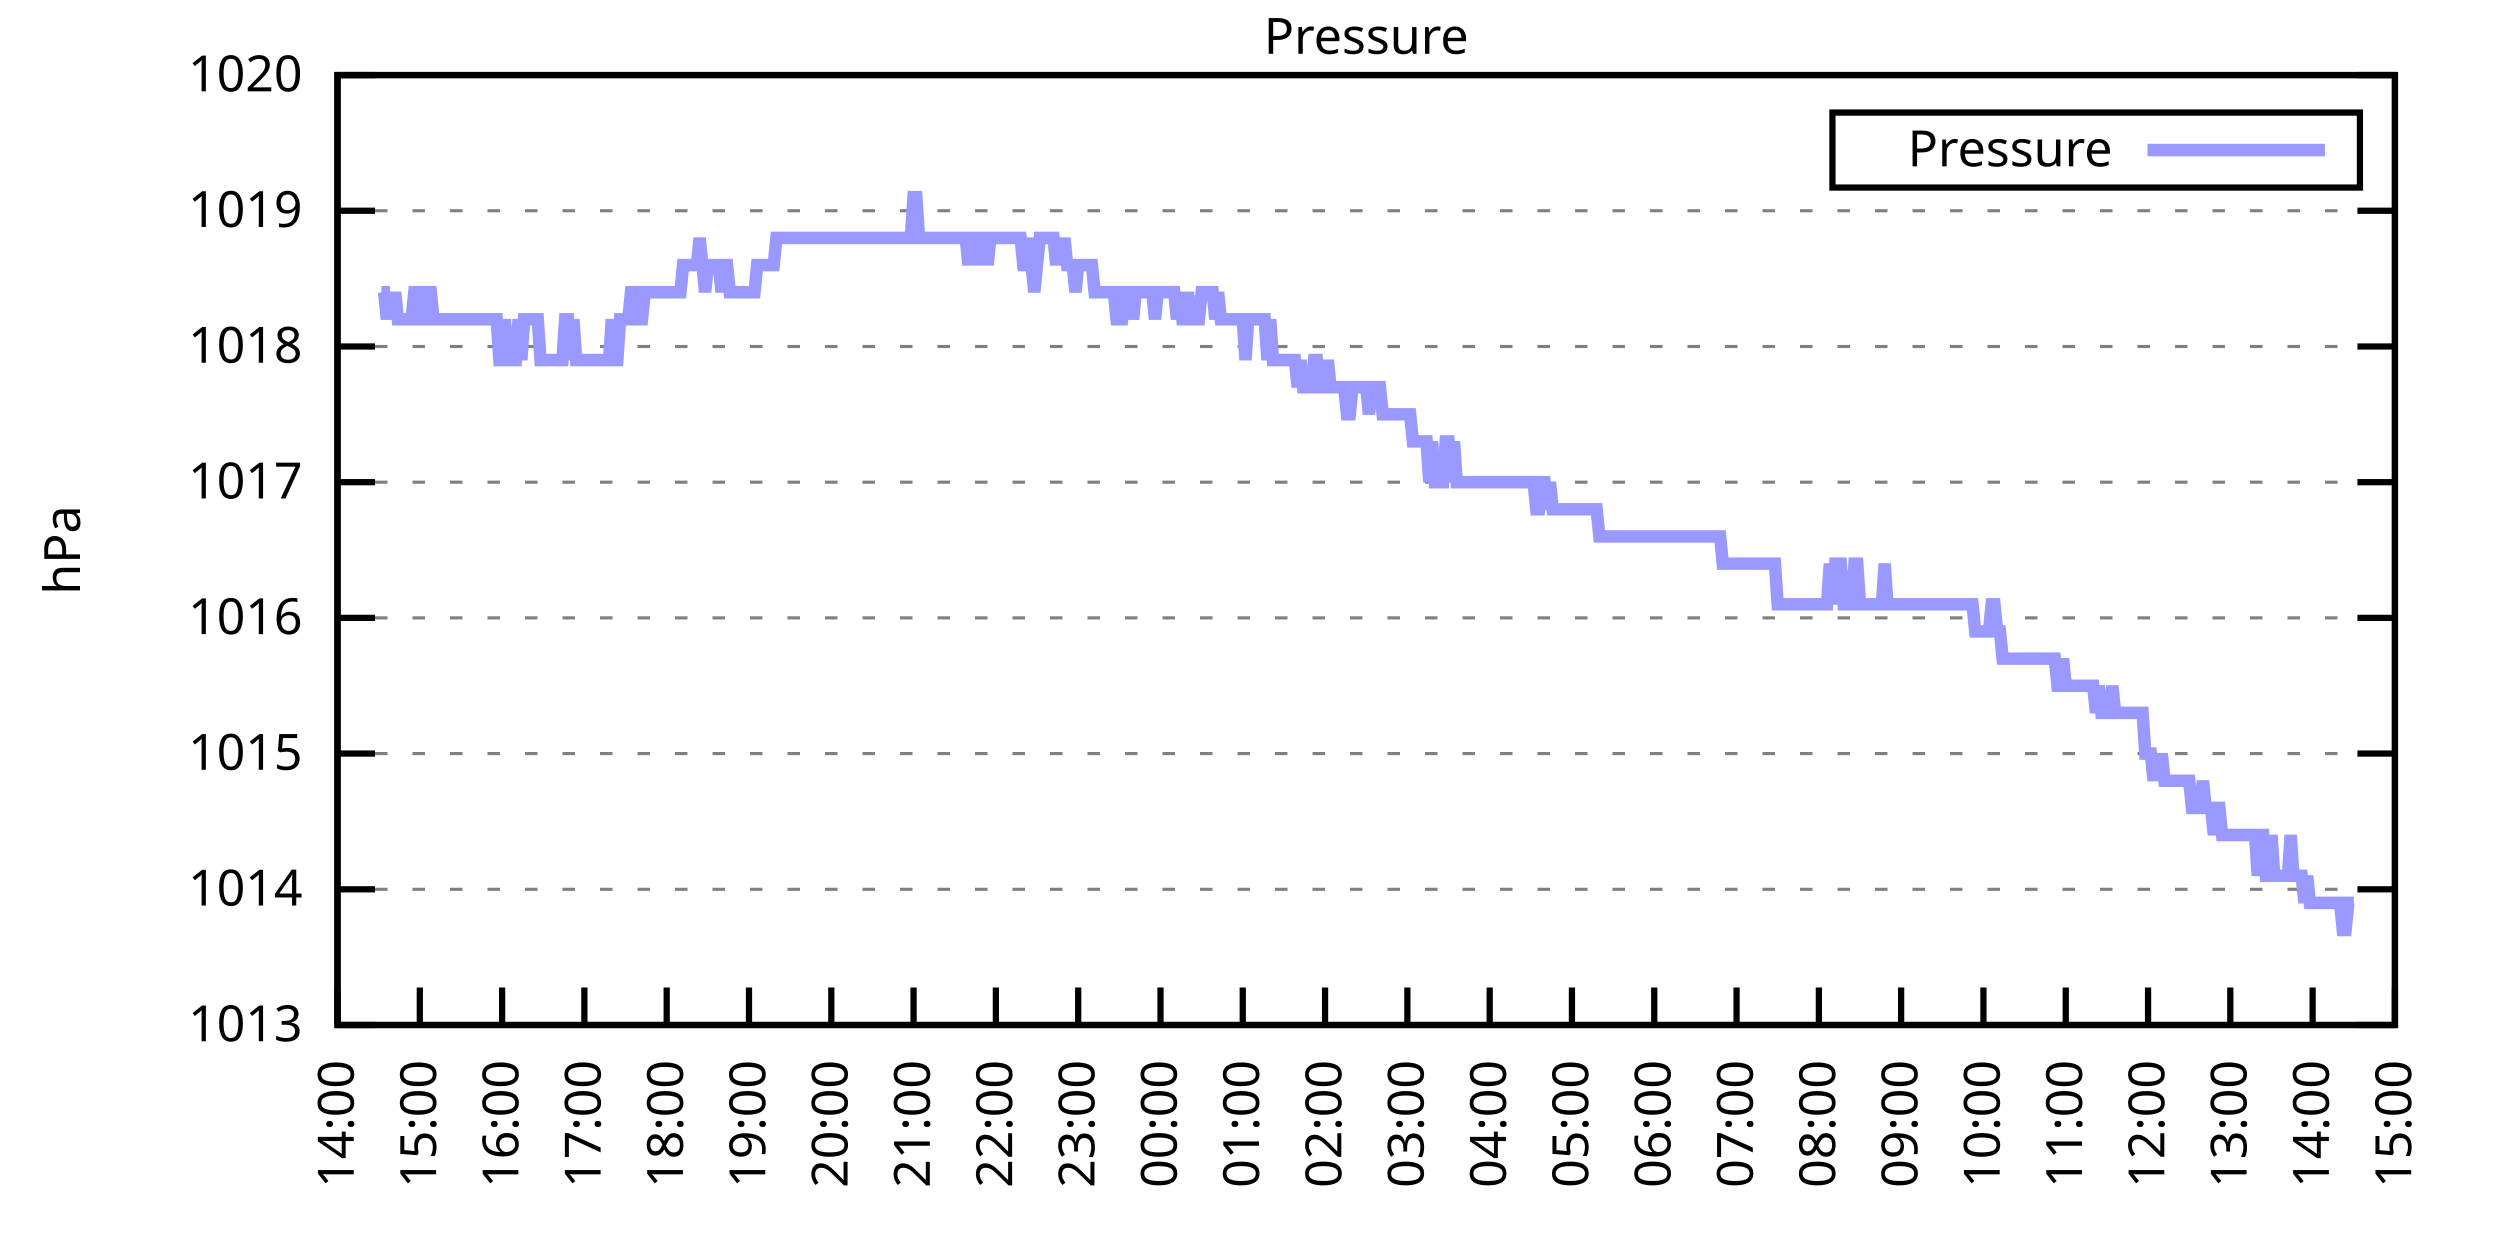
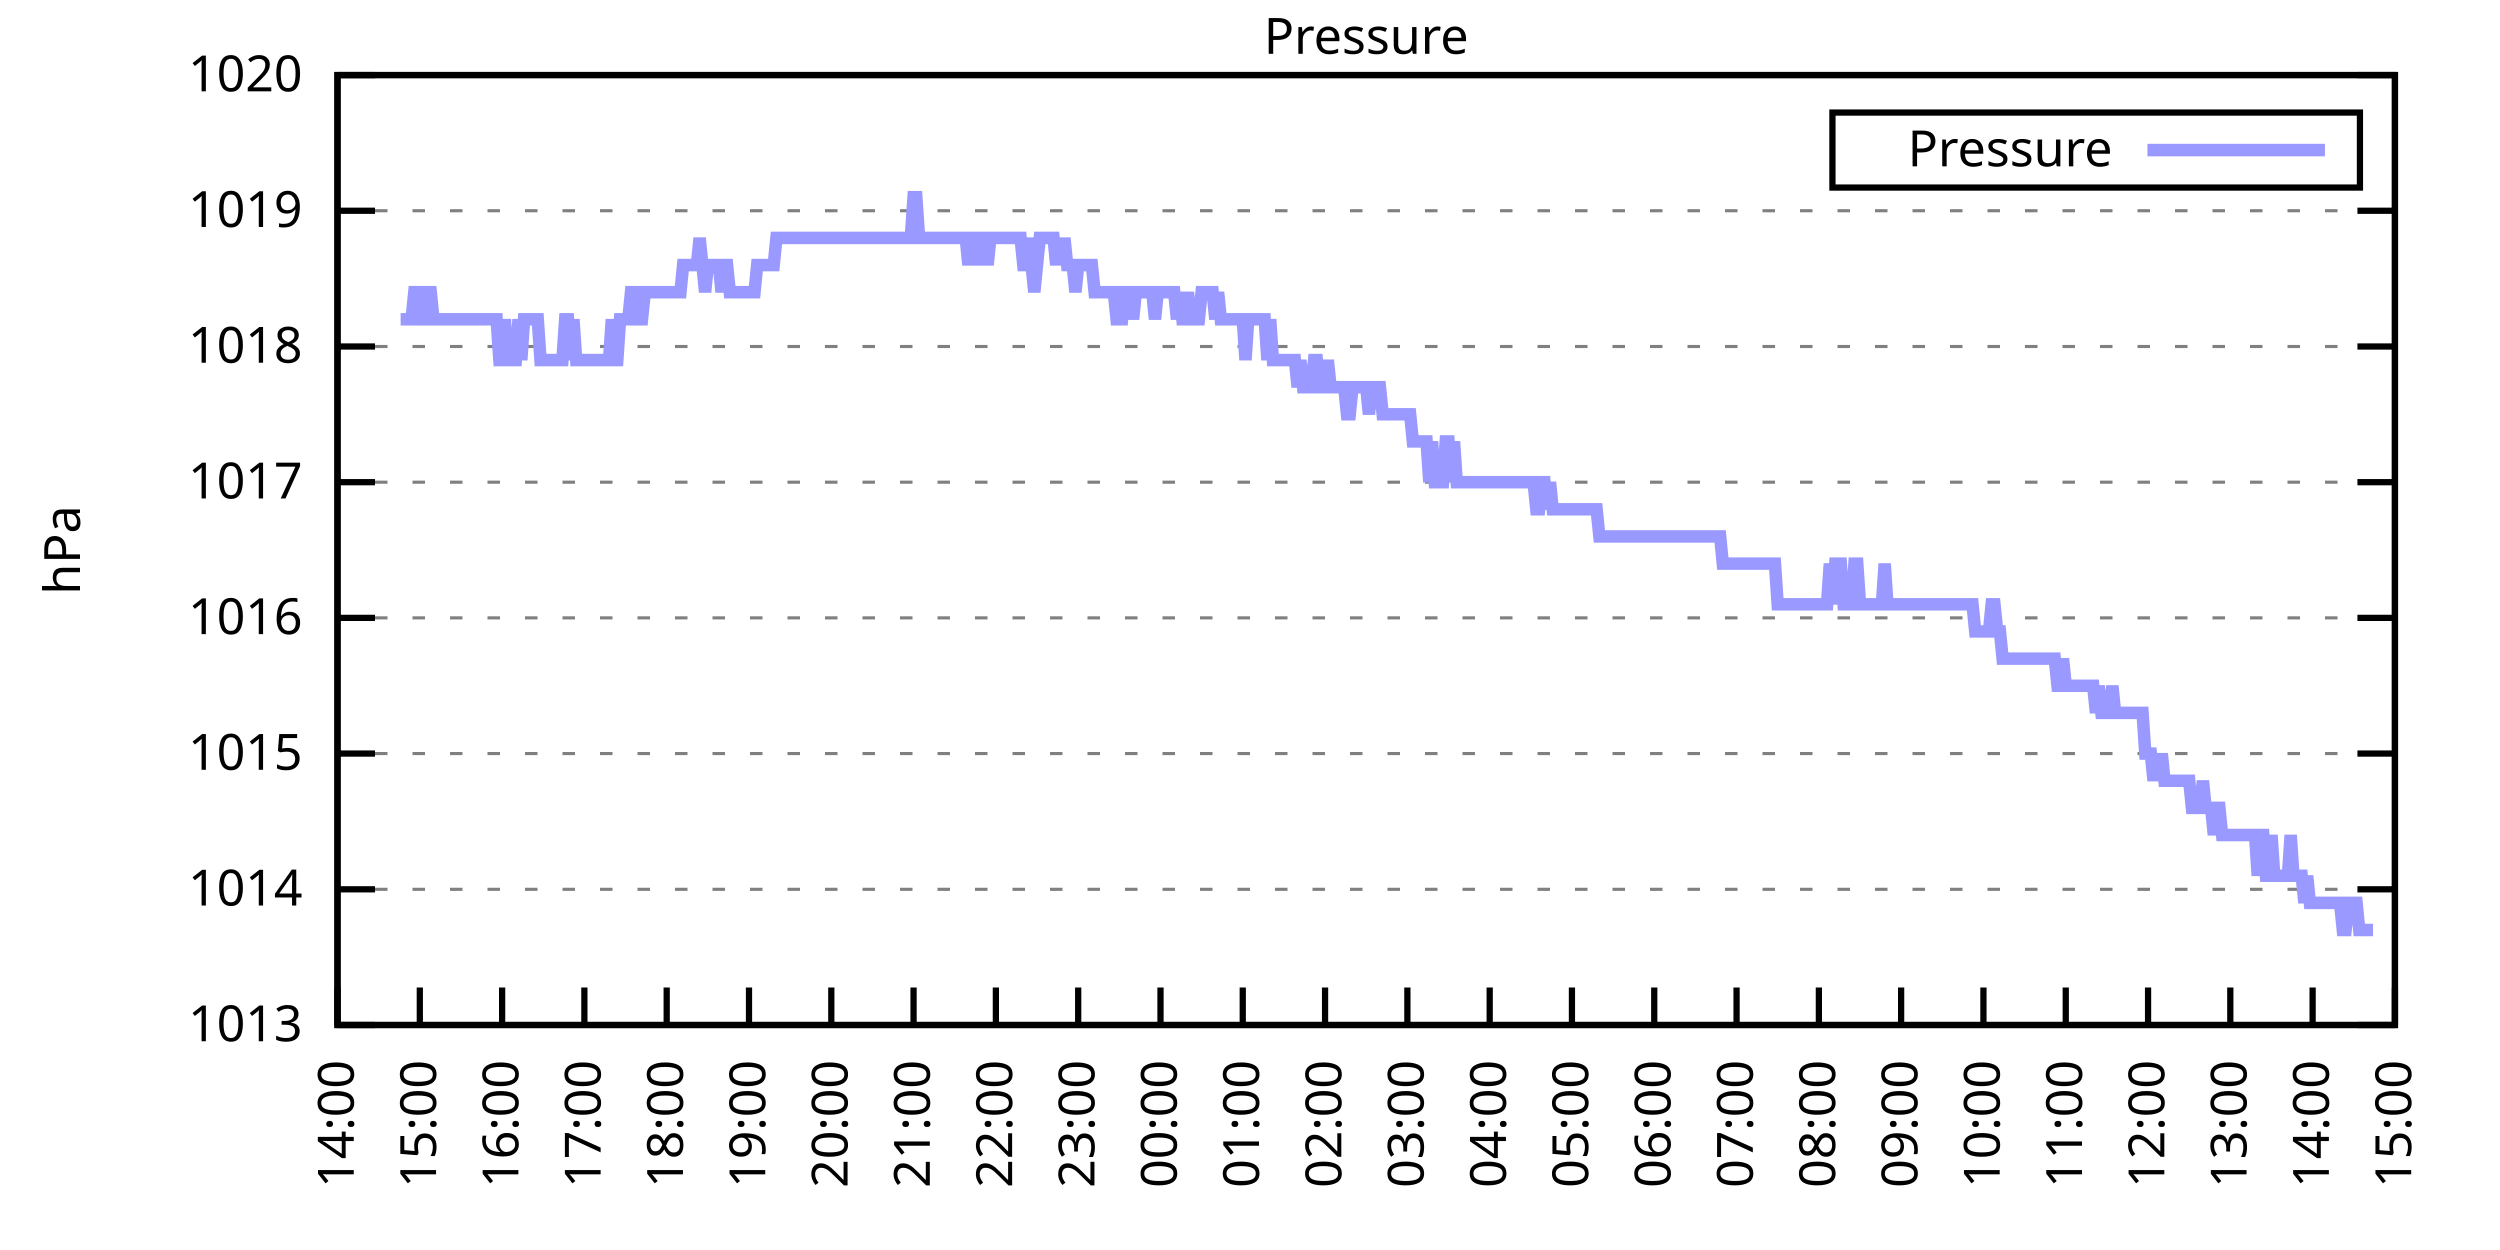
<svg xmlns="http://www.w3.org/2000/svg" xmlns:xlink="http://www.w3.org/1999/xlink" width="400" height="200" viewBox="0 0 400 200">
  <g id="gnuplot_canvas">
    <rect x="0" y="0" width="400" height="200" fill="none" />
    <defs>
      <circle id="gpDot" r="0.5" stroke-width="0.5" stroke="currentColor" />
      <path id="gpPt0" stroke-width="0.333" stroke="currentColor" d="M-1,0 h2 M0,-1 v2" />
      <path id="gpPt1" stroke-width="0.333" stroke="currentColor" d="M-1,-1 L1,1 M1,-1 L-1,1" />
      <path id="gpPt2" stroke-width="0.333" stroke="currentColor" d="M-1,0 L1,0 M0,-1 L0,1 M-1,-1 L1,1 M-1,1 L1,-1" />
      <rect id="gpPt3" stroke-width="0.333" stroke="currentColor" x="-1" y="-1" width="2" height="2" />
      <rect id="gpPt4" stroke-width="0.333" stroke="currentColor" fill="currentColor" x="-1" y="-1" width="2" height="2" />
      <circle id="gpPt5" stroke-width="0.333" stroke="currentColor" cx="0" cy="0" r="1" />
      <use xlink:href="#gpPt5" id="gpPt6" fill="currentColor" stroke="none" />
      <path id="gpPt7" stroke-width="0.333" stroke="currentColor" d="M0,-1.33 L-1.33,0.67 L1.33,0.67 z" />
      <use xlink:href="#gpPt7" id="gpPt8" fill="currentColor" stroke="none" />
      <use xlink:href="#gpPt7" id="gpPt9" stroke="currentColor" transform="rotate(180)" />
      <use xlink:href="#gpPt9" id="gpPt10" fill="currentColor" stroke="none" />
      <use xlink:href="#gpPt3" id="gpPt11" stroke="currentColor" transform="rotate(45)" />
      <use xlink:href="#gpPt11" id="gpPt12" fill="currentColor" stroke="none" />
      <path id="gpPt13" stroke-width="0.333" stroke="currentColor" d="M0,1.330 L1.265,0.411 L0.782,-1.067 L-0.782,-1.076 L-1.265,0.411 z" />
      <use xlink:href="#gpPt13" id="gpPt14" fill="currentColor" stroke="none" />
      <filter id="textbox" filterUnits="objectBoundingBox" x="0" y="0" height="1" width="1">
        <feFlood flood-color="white" flood-opacity="1" result="bgnd" />
        <feComposite in="SourceGraphic" in2="bgnd" operator="atop" />
      </filter>
      <filter id="greybox" filterUnits="objectBoundingBox" x="0" y="0" height="1" width="1">
        <feFlood flood-color="lightgrey" flood-opacity="1" result="grey" />
        <feComposite in="SourceGraphic" in2="grey" operator="atop" />
      </filter>
    </defs>
    <g fill="none" color="white" stroke="currentColor" stroke-width="1.00" stroke-linecap="butt" stroke-linejoin="miter">
</g>
    <g fill="none" color="black" stroke="currentColor" stroke-width="1.00" stroke-linecap="butt" stroke-linejoin="miter">
      <g stroke="none" shape-rendering="crispEdges">
        <polygon fill="rgb(255, 255, 255)" points="54.00,164.00 383.18,164.00 383.18,12.02 54.00,12.02 " />
      </g>
    </g>
    <g fill="none" color="black" stroke="currentColor" stroke-width="1.00" stroke-linecap="butt" stroke-linejoin="miter">
</g>
    <g fill="none" color="black" stroke="black" stroke-width="0.50" stroke-linecap="butt" stroke-linejoin="miter">
</g>
    <g fill="none" color="gray" stroke="currentColor" stroke-width="0.50" stroke-linecap="butt" stroke-linejoin="miter">
      <path stroke="gray" stroke-dasharray="2,4" class="gridline" d="M54.00,164.00 L383.19,164.00  " />
    </g>
    <g fill="none" color="gray" stroke="gray" stroke-width="1.00" stroke-linecap="butt" stroke-linejoin="miter">
</g>
    <g fill="none" color="black" stroke="currentColor" stroke-width="1.00" stroke-linecap="butt" stroke-linejoin="miter">
      <path stroke="black" d="M54.00,164.00 L60.00,164.00 M383.19,164.00 L377.19,164.00  " />
      <g transform="translate(48.40,166.60)" stroke="none" fill="black" font-family="Sans" font-size="8.00" text-anchor="end">
        <text>
          <tspan font-family="Sans"> 1013</tspan>
        </text>
      </g>
    </g>
    <g fill="none" color="black" stroke="currentColor" stroke-width="1.00" stroke-linecap="butt" stroke-linejoin="miter">
</g>
    <g fill="none" color="black" stroke="black" stroke-width="0.50" stroke-linecap="butt" stroke-linejoin="miter">
</g>
    <g fill="none" color="gray" stroke="currentColor" stroke-width="0.50" stroke-linecap="butt" stroke-linejoin="miter">
      <path stroke="gray" stroke-dasharray="2,4" class="gridline" d="M54.00,142.29 L383.19,142.29  " />
    </g>
    <g fill="none" color="gray" stroke="gray" stroke-width="1.00" stroke-linecap="butt" stroke-linejoin="miter">
</g>
    <g fill="none" color="black" stroke="currentColor" stroke-width="1.00" stroke-linecap="butt" stroke-linejoin="miter">
      <path stroke="black" d="M54.00,142.29 L60.00,142.29 M383.19,142.29 L377.19,142.29  " />
      <g transform="translate(48.40,144.89)" stroke="none" fill="black" font-family="Sans" font-size="8.00" text-anchor="end">
        <text>
          <tspan font-family="Sans"> 1014</tspan>
        </text>
      </g>
    </g>
    <g fill="none" color="black" stroke="currentColor" stroke-width="1.00" stroke-linecap="butt" stroke-linejoin="miter">
</g>
    <g fill="none" color="black" stroke="black" stroke-width="0.50" stroke-linecap="butt" stroke-linejoin="miter">
</g>
    <g fill="none" color="gray" stroke="currentColor" stroke-width="0.50" stroke-linecap="butt" stroke-linejoin="miter">
      <path stroke="gray" stroke-dasharray="2,4" class="gridline" d="M54.00,120.57 L383.19,120.57  " />
    </g>
    <g fill="none" color="gray" stroke="gray" stroke-width="1.00" stroke-linecap="butt" stroke-linejoin="miter">
</g>
    <g fill="none" color="black" stroke="currentColor" stroke-width="1.00" stroke-linecap="butt" stroke-linejoin="miter">
      <path stroke="black" d="M54.00,120.57 L60.00,120.57 M383.19,120.57 L377.19,120.57  " />
      <g transform="translate(48.40,123.17)" stroke="none" fill="black" font-family="Sans" font-size="8.00" text-anchor="end">
        <text>
          <tspan font-family="Sans"> 1015</tspan>
        </text>
      </g>
    </g>
    <g fill="none" color="black" stroke="currentColor" stroke-width="1.00" stroke-linecap="butt" stroke-linejoin="miter">
</g>
    <g fill="none" color="black" stroke="black" stroke-width="0.50" stroke-linecap="butt" stroke-linejoin="miter">
</g>
    <g fill="none" color="gray" stroke="currentColor" stroke-width="0.50" stroke-linecap="butt" stroke-linejoin="miter">
      <path stroke="gray" stroke-dasharray="2,4" class="gridline" d="M54.00,98.86 L383.19,98.86  " />
    </g>
    <g fill="none" color="gray" stroke="gray" stroke-width="1.00" stroke-linecap="butt" stroke-linejoin="miter">
</g>
    <g fill="none" color="black" stroke="currentColor" stroke-width="1.00" stroke-linecap="butt" stroke-linejoin="miter">
      <path stroke="black" d="M54.00,98.86 L60.00,98.86 M383.19,98.86 L377.19,98.86  " />
      <g transform="translate(48.40,101.46)" stroke="none" fill="black" font-family="Sans" font-size="8.00" text-anchor="end">
        <text>
          <tspan font-family="Sans"> 1016</tspan>
        </text>
      </g>
    </g>
    <g fill="none" color="black" stroke="currentColor" stroke-width="1.00" stroke-linecap="butt" stroke-linejoin="miter">
</g>
    <g fill="none" color="black" stroke="black" stroke-width="0.50" stroke-linecap="butt" stroke-linejoin="miter">
</g>
    <g fill="none" color="gray" stroke="currentColor" stroke-width="0.50" stroke-linecap="butt" stroke-linejoin="miter">
      <path stroke="gray" stroke-dasharray="2,4" class="gridline" d="M54.00,77.15 L383.19,77.15  " />
    </g>
    <g fill="none" color="gray" stroke="gray" stroke-width="1.00" stroke-linecap="butt" stroke-linejoin="miter">
</g>
    <g fill="none" color="black" stroke="currentColor" stroke-width="1.00" stroke-linecap="butt" stroke-linejoin="miter">
      <path stroke="black" d="M54.00,77.15 L60.00,77.15 M383.19,77.15 L377.19,77.15  " />
      <g transform="translate(48.40,79.75)" stroke="none" fill="black" font-family="Sans" font-size="8.00" text-anchor="end">
        <text>
          <tspan font-family="Sans"> 1017</tspan>
        </text>
      </g>
    </g>
    <g fill="none" color="black" stroke="currentColor" stroke-width="1.00" stroke-linecap="butt" stroke-linejoin="miter">
</g>
    <g fill="none" color="black" stroke="black" stroke-width="0.50" stroke-linecap="butt" stroke-linejoin="miter">
</g>
    <g fill="none" color="gray" stroke="currentColor" stroke-width="0.50" stroke-linecap="butt" stroke-linejoin="miter">
      <path stroke="gray" stroke-dasharray="2,4" class="gridline" d="M54.00,55.44 L383.19,55.44  " />
    </g>
    <g fill="none" color="gray" stroke="gray" stroke-width="1.00" stroke-linecap="butt" stroke-linejoin="miter">
</g>
    <g fill="none" color="black" stroke="currentColor" stroke-width="1.00" stroke-linecap="butt" stroke-linejoin="miter">
      <path stroke="black" d="M54.00,55.44 L60.00,55.44 M383.19,55.44 L377.19,55.44  " />
      <g transform="translate(48.40,58.04)" stroke="none" fill="black" font-family="Sans" font-size="8.00" text-anchor="end">
        <text>
          <tspan font-family="Sans"> 1018</tspan>
        </text>
      </g>
    </g>
    <g fill="none" color="black" stroke="currentColor" stroke-width="1.00" stroke-linecap="butt" stroke-linejoin="miter">
</g>
    <g fill="none" color="black" stroke="black" stroke-width="0.50" stroke-linecap="butt" stroke-linejoin="miter">
</g>
    <g fill="none" color="gray" stroke="currentColor" stroke-width="0.50" stroke-linecap="butt" stroke-linejoin="miter">
      <path stroke="gray" stroke-dasharray="2,4" class="gridline" d="M54.00,33.72 L383.19,33.72  " />
    </g>
    <g fill="none" color="gray" stroke="gray" stroke-width="1.00" stroke-linecap="butt" stroke-linejoin="miter">
</g>
    <g fill="none" color="black" stroke="currentColor" stroke-width="1.00" stroke-linecap="butt" stroke-linejoin="miter">
      <path stroke="black" d="M54.00,33.72 L60.00,33.72 M383.19,33.72 L377.19,33.72  " />
      <g transform="translate(48.40,36.32)" stroke="none" fill="black" font-family="Sans" font-size="8.00" text-anchor="end">
        <text>
          <tspan font-family="Sans"> 1019</tspan>
        </text>
      </g>
    </g>
    <g fill="none" color="black" stroke="currentColor" stroke-width="1.00" stroke-linecap="butt" stroke-linejoin="miter">
</g>
    <g fill="none" color="black" stroke="black" stroke-width="0.50" stroke-linecap="butt" stroke-linejoin="miter">
</g>
    <g fill="none" color="gray" stroke="currentColor" stroke-width="0.50" stroke-linecap="butt" stroke-linejoin="miter">
      <path stroke="gray" stroke-dasharray="2,4" class="gridline" d="M54.00,12.01 L383.19,12.01  " />
    </g>
    <g fill="none" color="gray" stroke="gray" stroke-width="1.00" stroke-linecap="butt" stroke-linejoin="miter">
</g>
    <g fill="none" color="black" stroke="currentColor" stroke-width="1.00" stroke-linecap="butt" stroke-linejoin="miter">
      <path stroke="black" d="M54.00,12.01 L60.00,12.01 M383.19,12.01 L377.19,12.01  " />
      <g transform="translate(48.40,14.61)" stroke="none" fill="black" font-family="Sans" font-size="8.00" text-anchor="end">
        <text>
          <tspan font-family="Sans"> 1020</tspan>
        </text>
      </g>
    </g>
    <g fill="none" color="black" stroke="currentColor" stroke-width="1.00" stroke-linecap="butt" stroke-linejoin="miter">
      <path stroke="black" d="M54.00,164.00 L54.00,158.00  " />
      <g transform="translate(56.60,169.60) rotate(270.00)" stroke="none" fill="black" font-family="Sans" font-size="8.00" text-anchor="end">
        <text>
          <tspan font-family="Sans">14:00</tspan>
        </text>
      </g>
    </g>
    <g fill="none" color="black" stroke="currentColor" stroke-width="1.00" stroke-linecap="butt" stroke-linejoin="miter">
      <path stroke="black" d="M67.17,164.00 L67.17,158.00  " />
      <g transform="translate(69.77,169.60) rotate(270.00)" stroke="none" fill="black" font-family="Sans" font-size="8.00" text-anchor="end">
        <text>
          <tspan font-family="Sans">15:00</tspan>
        </text>
      </g>
    </g>
    <g fill="none" color="black" stroke="currentColor" stroke-width="1.00" stroke-linecap="butt" stroke-linejoin="miter">
      <path stroke="black" d="M80.34,164.00 L80.34,158.00  " />
      <g transform="translate(82.94,169.60) rotate(270.00)" stroke="none" fill="black" font-family="Sans" font-size="8.00" text-anchor="end">
        <text>
          <tspan font-family="Sans">16:00</tspan>
        </text>
      </g>
    </g>
    <g fill="none" color="black" stroke="currentColor" stroke-width="1.00" stroke-linecap="butt" stroke-linejoin="miter">
      <path stroke="black" d="M93.50,164.00 L93.50,158.00  " />
      <g transform="translate(96.10,169.60) rotate(270.00)" stroke="none" fill="black" font-family="Sans" font-size="8.00" text-anchor="end">
        <text>
          <tspan font-family="Sans">17:00</tspan>
        </text>
      </g>
    </g>
    <g fill="none" color="black" stroke="currentColor" stroke-width="1.00" stroke-linecap="butt" stroke-linejoin="miter">
      <path stroke="black" d="M106.67,164.00 L106.67,158.00  " />
      <g transform="translate(109.27,169.60) rotate(270.00)" stroke="none" fill="black" font-family="Sans" font-size="8.00" text-anchor="end">
        <text>
          <tspan font-family="Sans">18:00</tspan>
        </text>
      </g>
    </g>
    <g fill="none" color="black" stroke="currentColor" stroke-width="1.00" stroke-linecap="butt" stroke-linejoin="miter">
      <path stroke="black" d="M119.84,164.00 L119.84,158.00  " />
      <g transform="translate(122.44,169.60) rotate(270.00)" stroke="none" fill="black" font-family="Sans" font-size="8.00" text-anchor="end">
        <text>
          <tspan font-family="Sans">19:00</tspan>
        </text>
      </g>
    </g>
    <g fill="none" color="black" stroke="currentColor" stroke-width="1.00" stroke-linecap="butt" stroke-linejoin="miter">
      <path stroke="black" d="M133.01,164.00 L133.01,158.00  " />
      <g transform="translate(135.61,169.60) rotate(270.00)" stroke="none" fill="black" font-family="Sans" font-size="8.00" text-anchor="end">
        <text>
          <tspan font-family="Sans">20:00</tspan>
        </text>
      </g>
    </g>
    <g fill="none" color="black" stroke="currentColor" stroke-width="1.00" stroke-linecap="butt" stroke-linejoin="miter">
      <path stroke="black" d="M146.17,164.00 L146.17,158.00  " />
      <g transform="translate(148.77,169.60) rotate(270.00)" stroke="none" fill="black" font-family="Sans" font-size="8.00" text-anchor="end">
        <text>
          <tspan font-family="Sans">21:00</tspan>
        </text>
      </g>
    </g>
    <g fill="none" color="black" stroke="currentColor" stroke-width="1.00" stroke-linecap="butt" stroke-linejoin="miter">
      <path stroke="black" d="M159.34,164.00 L159.34,158.00  " />
      <g transform="translate(161.94,169.60) rotate(270.00)" stroke="none" fill="black" font-family="Sans" font-size="8.00" text-anchor="end">
        <text>
          <tspan font-family="Sans">22:00</tspan>
        </text>
      </g>
    </g>
    <g fill="none" color="black" stroke="currentColor" stroke-width="1.00" stroke-linecap="butt" stroke-linejoin="miter">
      <path stroke="black" d="M172.51,164.00 L172.51,158.00  " />
      <g transform="translate(175.11,169.60) rotate(270.00)" stroke="none" fill="black" font-family="Sans" font-size="8.00" text-anchor="end">
        <text>
          <tspan font-family="Sans">23:00</tspan>
        </text>
      </g>
    </g>
    <g fill="none" color="black" stroke="currentColor" stroke-width="1.00" stroke-linecap="butt" stroke-linejoin="miter">
      <path stroke="black" d="M185.68,164.00 L185.68,158.00  " />
      <g transform="translate(188.28,169.60) rotate(270.00)" stroke="none" fill="black" font-family="Sans" font-size="8.00" text-anchor="end">
        <text>
          <tspan font-family="Sans">00:00</tspan>
        </text>
      </g>
    </g>
    <g fill="none" color="black" stroke="currentColor" stroke-width="1.00" stroke-linecap="butt" stroke-linejoin="miter">
      <path stroke="black" d="M198.84,164.00 L198.84,158.00  " />
      <g transform="translate(201.44,169.60) rotate(270.00)" stroke="none" fill="black" font-family="Sans" font-size="8.00" text-anchor="end">
        <text>
          <tspan font-family="Sans">01:00</tspan>
        </text>
      </g>
    </g>
    <g fill="none" color="black" stroke="currentColor" stroke-width="1.00" stroke-linecap="butt" stroke-linejoin="miter">
      <path stroke="black" d="M212.01,164.00 L212.01,158.00  " />
      <g transform="translate(214.61,169.60) rotate(270.00)" stroke="none" fill="black" font-family="Sans" font-size="8.00" text-anchor="end">
        <text>
          <tspan font-family="Sans">02:00</tspan>
        </text>
      </g>
    </g>
    <g fill="none" color="black" stroke="currentColor" stroke-width="1.00" stroke-linecap="butt" stroke-linejoin="miter">
      <path stroke="black" d="M225.18,164.00 L225.18,158.00  " />
      <g transform="translate(227.78,169.60) rotate(270.00)" stroke="none" fill="black" font-family="Sans" font-size="8.00" text-anchor="end">
        <text>
          <tspan font-family="Sans">03:00</tspan>
        </text>
      </g>
    </g>
    <g fill="none" color="black" stroke="currentColor" stroke-width="1.00" stroke-linecap="butt" stroke-linejoin="miter">
      <path stroke="black" d="M238.35,164.00 L238.35,158.00  " />
      <g transform="translate(240.95,169.60) rotate(270.00)" stroke="none" fill="black" font-family="Sans" font-size="8.00" text-anchor="end">
        <text>
          <tspan font-family="Sans">04:00</tspan>
        </text>
      </g>
    </g>
    <g fill="none" color="black" stroke="currentColor" stroke-width="1.00" stroke-linecap="butt" stroke-linejoin="miter">
      <path stroke="black" d="M251.51,164.00 L251.51,158.00  " />
      <g transform="translate(254.11,169.60) rotate(270.00)" stroke="none" fill="black" font-family="Sans" font-size="8.00" text-anchor="end">
        <text>
          <tspan font-family="Sans">05:00</tspan>
        </text>
      </g>
    </g>
    <g fill="none" color="black" stroke="currentColor" stroke-width="1.00" stroke-linecap="butt" stroke-linejoin="miter">
      <path stroke="black" d="M264.68,164.00 L264.68,158.00  " />
      <g transform="translate(267.28,169.60) rotate(270.00)" stroke="none" fill="black" font-family="Sans" font-size="8.00" text-anchor="end">
        <text>
          <tspan font-family="Sans">06:00</tspan>
        </text>
      </g>
    </g>
    <g fill="none" color="black" stroke="currentColor" stroke-width="1.00" stroke-linecap="butt" stroke-linejoin="miter">
      <path stroke="black" d="M277.85,164.00 L277.85,158.00  " />
      <g transform="translate(280.45,169.60) rotate(270.00)" stroke="none" fill="black" font-family="Sans" font-size="8.00" text-anchor="end">
        <text>
          <tspan font-family="Sans">07:00</tspan>
        </text>
      </g>
    </g>
    <g fill="none" color="black" stroke="currentColor" stroke-width="1.00" stroke-linecap="butt" stroke-linejoin="miter">
      <path stroke="black" d="M291.02,164.00 L291.02,158.00  " />
      <g transform="translate(293.62,169.60) rotate(270.00)" stroke="none" fill="black" font-family="Sans" font-size="8.00" text-anchor="end">
        <text>
          <tspan font-family="Sans">08:00</tspan>
        </text>
      </g>
    </g>
    <g fill="none" color="black" stroke="currentColor" stroke-width="1.00" stroke-linecap="butt" stroke-linejoin="miter">
      <path stroke="black" d="M304.18,164.00 L304.18,158.00  " />
      <g transform="translate(306.78,169.60) rotate(270.00)" stroke="none" fill="black" font-family="Sans" font-size="8.00" text-anchor="end">
        <text>
          <tspan font-family="Sans">09:00</tspan>
        </text>
      </g>
    </g>
    <g fill="none" color="black" stroke="currentColor" stroke-width="1.00" stroke-linecap="butt" stroke-linejoin="miter">
      <path stroke="black" d="M317.35,164.00 L317.35,158.00  " />
      <g transform="translate(319.95,169.60) rotate(270.00)" stroke="none" fill="black" font-family="Sans" font-size="8.00" text-anchor="end">
        <text>
          <tspan font-family="Sans">10:00</tspan>
        </text>
      </g>
    </g>
    <g fill="none" color="black" stroke="currentColor" stroke-width="1.00" stroke-linecap="butt" stroke-linejoin="miter">
      <path stroke="black" d="M330.52,164.00 L330.52,158.00  " />
      <g transform="translate(333.12,169.60) rotate(270.00)" stroke="none" fill="black" font-family="Sans" font-size="8.00" text-anchor="end">
        <text>
          <tspan font-family="Sans">11:00</tspan>
        </text>
      </g>
    </g>
    <g fill="none" color="black" stroke="currentColor" stroke-width="1.00" stroke-linecap="butt" stroke-linejoin="miter">
      <path stroke="black" d="M343.69,164.00 L343.69,158.00  " />
      <g transform="translate(346.29,169.60) rotate(270.00)" stroke="none" fill="black" font-family="Sans" font-size="8.00" text-anchor="end">
        <text>
          <tspan font-family="Sans">12:00</tspan>
        </text>
      </g>
    </g>
    <g fill="none" color="black" stroke="currentColor" stroke-width="1.00" stroke-linecap="butt" stroke-linejoin="miter">
      <path stroke="black" d="M356.85,164.00 L356.85,158.00  " />
      <g transform="translate(359.45,169.60) rotate(270.00)" stroke="none" fill="black" font-family="Sans" font-size="8.00" text-anchor="end">
        <text>
          <tspan font-family="Sans">13:00</tspan>
        </text>
      </g>
    </g>
    <g fill="none" color="black" stroke="currentColor" stroke-width="1.00" stroke-linecap="butt" stroke-linejoin="miter">
      <path stroke="black" d="M370.02,164.00 L370.02,158.00  " />
      <g transform="translate(372.62,169.60) rotate(270.00)" stroke="none" fill="black" font-family="Sans" font-size="8.00" text-anchor="end">
        <text>
          <tspan font-family="Sans">14:00</tspan>
        </text>
      </g>
    </g>
    <g fill="none" color="black" stroke="currentColor" stroke-width="1.00" stroke-linecap="butt" stroke-linejoin="miter">
      <path stroke="black" d="M383.19,164.00 L383.19,158.00  " />
      <g transform="translate(385.79,169.60) rotate(270.00)" stroke="none" fill="black" font-family="Sans" font-size="8.00" text-anchor="end">
        <text>
          <tspan font-family="Sans">15:00</tspan>
        </text>
      </g>
    </g>
    <g fill="none" color="black" stroke="currentColor" stroke-width="1.00" stroke-linecap="butt" stroke-linejoin="miter">
</g>
    <g fill="none" color="black" stroke="currentColor" stroke-width="1.00" stroke-linecap="butt" stroke-linejoin="miter">
      <path stroke="black" d="M54.00,12.01 L54.00,164.00 L383.19,164.00 L383.19,12.01 L54.00,12.01 Z  " />
    </g>
    <g fill="none" color="black" stroke="currentColor" stroke-width="1.00" stroke-linecap="butt" stroke-linejoin="miter">
</g>
    <g fill="none" color="black" stroke="currentColor" stroke-width="1.00" stroke-linecap="butt" stroke-linejoin="miter">
      <path stroke="black" d="M293.19,30.01 L293.19,18.01 L377.59,18.01 L377.59,30.01 L293.19,30.01 Z  " />
    </g>
    <g id="Pressure_plot_1">
      <g fill="none" color="white" stroke="black" stroke-width="2.00" stroke-linecap="butt" stroke-linejoin="miter">
</g>
      <g fill="none" color="black" stroke="currentColor" stroke-width="2.00" stroke-linecap="butt" stroke-linejoin="miter">
        <g transform="translate(337.99,26.61)" stroke="none" fill="black" font-family="Sans" font-size="8.00" text-anchor="end">
          <text>
            <tspan font-family="Sans">Pressure</tspan>
          </text>
        </g>
      </g>
      <g fill="none" color="black" stroke="currentColor" stroke-width="2.00" stroke-linecap="butt" stroke-linejoin="miter">
-         <path stroke="rgb(153, 153, 255)" d="M343.59,24.01 L371.99,24.01 M61.02,46.75 L61.46,46.75 L61.90,51.09 L62.34,46.75 L62.78,51.09 L63.22,46.75   L63.66,51.09 L64.10,51.09 L64.53,51.09 L64.97,51.09 L65.41,51.09 L65.85,51.09 L66.29,46.75 L66.73,46.75   L67.17,51.09 L67.61,51.09 L68.05,51.09 L68.48,46.75 L68.92,46.75 L69.36,51.09 L69.80,51.09 L70.24,51.09   L70.68,51.09 L71.12,51.09 L71.56,51.09 L72.00,51.09 L72.43,51.09 L72.87,51.09 L73.31,51.09 L73.75,51.09   L74.19,51.09 L74.63,51.09 L75.07,51.09 L75.51,51.09 L75.95,51.09 L76.38,51.09 L76.82,51.09 L77.26,51.09   L77.70,51.09 L78.14,51.09 L78.58,51.09 L79.02,51.09 L79.46,51.09 L79.90,57.61 L80.34,57.61 L80.77,51.09   L81.21,57.61 L81.65,57.61 L82.09,57.61 L82.53,57.61 L82.97,51.09 L83.41,57.61 L83.85,51.09 L84.29,51.09   L84.72,51.09 L85.16,51.09 L85.60,51.09 L86.04,51.09 L86.48,57.61 L86.92,57.61 L87.36,57.61 L87.80,57.61   L88.24,57.61 L88.67,57.61 L89.11,57.61 L89.55,57.61 L89.99,57.61 L90.43,51.09 L90.87,51.09 L91.31,57.61   L91.75,51.09 L92.19,57.61 L92.62,57.61 L93.06,57.61 L93.50,57.61 L93.94,57.61 L94.38,57.61 L94.82,57.61   L95.26,57.61 L95.70,57.61 L96.14,57.61 L96.58,57.61 L97.01,57.61 L97.45,57.61 L97.89,51.09 L98.33,57.61   L98.77,57.61 L99.21,51.09 L99.65,51.09 L100.09,51.09 L100.53,51.09 L100.96,46.75 L101.40,46.75 L101.84,46.75   L102.28,51.09 L102.72,51.09 L103.16,46.75 L103.60,46.75 L104.04,46.75 L104.48,46.75 L104.91,46.75 L105.35,46.75   L105.79,46.75 L106.23,46.75 L106.67,46.75 L107.11,46.75 L107.55,46.75 L107.99,46.75 L108.43,46.75 L108.87,46.75   L109.30,42.41 L109.74,42.41 L110.18,42.41 L110.62,42.41 L111.06,42.41 L111.50,42.41 L111.94,38.07 L112.38,42.41   L112.82,46.75 L113.25,42.41 L113.69,42.41 L114.13,42.41 L114.57,42.41 L115.01,42.41 L115.45,46.75 L115.89,42.41   L116.33,42.41 L116.77,46.75 L117.20,46.75 L117.64,46.75 L118.08,46.75 L118.52,46.75 L118.96,46.75 L119.40,46.75   L119.84,46.75 L120.28,46.75 L120.72,46.75 L121.15,42.41 L121.59,42.41 L122.03,42.41 L122.47,42.41 L122.91,42.41   L123.35,42.41 L123.79,42.41 L124.23,38.07 L124.67,38.07 L125.11,38.07 L125.54,38.07 L125.98,38.07 L126.42,38.07   L126.86,38.07 L127.30,38.07 L127.74,38.07 L128.18,38.07 L128.62,38.07 L129.06,38.07 L129.49,38.07 L129.93,38.07   L130.37,38.07 L130.81,38.07 L131.25,38.07 L131.69,38.07 L132.13,38.07 L132.57,38.07 L133.01,38.07 L133.44,38.07   L133.88,38.07 L134.32,38.07 L134.76,38.07 L135.20,38.07 L135.64,38.07 L136.08,38.07 L136.52,38.07 L136.96,38.07   L137.39,38.07 L137.83,38.07 L138.27,38.07 L138.71,38.07 L139.15,38.07 L139.59,38.07 L140.03,38.07 L140.47,38.07   L140.91,38.07 L141.35,38.07 L141.78,38.07 L142.22,38.07 L142.66,38.07 L143.10,38.07 L143.54,38.07 L143.98,38.07   L144.42,38.07 L144.86,38.07 L145.30,38.07 L145.73,38.07 L146.17,31.55 L146.61,31.55 L147.05,38.07 L147.49,38.07   L147.93,38.07 L148.37,38.07 L148.81,38.07 L149.25,38.07 L149.68,38.07 L150.12,38.07 L150.56,38.07 L151.00,38.07   L151.44,38.07 L151.88,38.07 L152.32,38.07 L152.76,38.07 L153.20,38.07 L153.63,38.07 L154.07,38.07 L154.51,38.07   L154.95,42.41 L155.39,38.07 L155.83,38.07 L156.27,42.41 L156.71,38.07 L157.15,38.07 L157.59,38.07 L158.02,42.41   L158.46,38.07 L158.90,38.07 L159.34,38.07 L159.78,38.07 L160.22,38.07 L160.66,38.07 L161.10,38.07 L161.54,38.07   L161.97,38.07 L162.41,38.07 L162.85,38.07 L163.29,38.07 L163.73,42.41 L164.17,42.41 L164.61,38.07 L165.05,42.41   L165.49,46.75 L165.92,42.41 L166.36,38.07 L166.80,38.07 L167.24,38.07 L167.68,38.07 L168.12,38.07 L168.56,38.07   L169.00,42.41 L169.44,38.07 L169.87,42.41 L170.31,38.07 L170.75,42.41 L171.19,42.41 L171.63,42.41 L172.07,46.75   L172.51,42.41 L172.95,42.41 L173.39,42.41 L173.83,42.41 L174.26,42.41 L174.70,42.41 L175.14,46.75 L175.58,46.75   L176.02,46.75 L176.46,46.75 L176.90,46.75 L177.34,46.75 L177.78,46.75 L178.21,46.75 L178.65,51.09 L179.09,51.09   L179.53,51.09 L179.97,46.75 L180.41,46.75 L180.85,46.75 L181.29,51.09 L181.73,46.75 L182.16,46.75 L182.60,46.75   L183.04,46.75 L183.48,46.75 L183.92,46.75 L184.36,46.75 L184.80,51.09 L185.24,46.75 L185.68,46.75 L186.11,46.75   L186.55,46.75 L186.99,46.75 L187.43,46.75 L187.87,46.75 L188.31,51.09 L188.75,46.75 L189.19,51.09 L189.63,51.09   L190.07,46.75 L190.50,51.09 L190.94,51.09 L191.38,51.09 L191.82,51.09 L192.26,46.75 L192.70,46.75 L193.14,46.75   L193.58,46.75 L194.02,46.75 L194.45,51.09 L194.89,46.75 L195.33,51.09 L195.77,51.09 L196.21,51.09 L196.65,51.09   L197.09,51.09 L197.53,51.09 L197.97,51.09 L198.40,51.09 L198.84,51.09 L199.28,57.61 L199.72,51.09 L200.16,51.09   L200.60,51.09 L201.04,51.09 L201.48,51.09 L201.92,51.09 L202.35,51.09 L202.79,57.61 L203.23,51.09 L203.67,57.61   L204.11,57.61 L204.55,57.61 L204.99,57.61 L205.43,57.61 L205.87,57.61 L206.31,57.61 L206.74,57.61 L207.18,57.61   L207.62,61.95 L208.06,57.61 L208.50,61.95 L208.94,61.95 L209.38,61.95 L209.82,61.95 L210.26,57.61 L210.69,57.61   L211.13,61.95 L211.57,61.95 L212.01,61.95 L212.45,57.61 L212.89,61.95 L213.33,61.95 L213.77,61.95 L214.21,61.95   L214.64,61.95 L215.08,61.95 L215.52,66.29 L215.96,66.29 L216.40,61.95 L216.84,61.95 L217.28,61.95 L217.72,61.95   L218.16,61.95 L218.60,61.95 L219.03,66.29 L219.47,61.95 L219.91,61.95 L220.35,61.95 L220.79,61.95 L221.23,66.29   L221.67,66.29 L222.11,66.29 L222.55,66.29 L222.98,66.29 L223.42,66.29 L223.86,66.29 L224.30,66.29 L224.74,66.29   L225.18,66.29 L225.62,66.29 L226.06,70.63 L226.50,70.63 L226.93,70.63 L227.37,70.63 L227.81,70.63 L228.25,70.63   L228.69,77.15 L229.13,70.63 L229.57,77.15 L230.01,77.15 L230.45,77.15 L230.88,77.15 L231.32,70.63 L231.76,70.63   L232.20,77.15 L232.64,70.63 L233.08,77.15 L233.52,77.15 L233.96,77.15 L234.40,77.15 L234.84,77.15 L235.27,77.15   L235.71,77.15 L236.15,77.15 L236.59,77.15 L237.03,77.15 L237.47,77.15 L237.91,77.15 L238.35,77.15 L238.79,77.15   L239.22,77.15 L239.66,77.15 L240.10,77.15 L240.54,77.15 L240.98,77.15 L241.42,77.15 L241.86,77.15 L242.30,77.15   L242.74,77.15 L243.17,77.15 L243.61,77.15 L244.05,77.15 L244.49,77.15 L244.93,77.15 L245.37,77.15 L245.81,81.49   L246.25,81.49 L246.69,77.15 L247.12,77.15 L247.56,81.49 L248.00,77.15 L248.44,81.49 L248.88,81.49 L249.32,81.49   L249.76,81.49 L250.20,81.49 L250.64,81.49 L251.08,81.49 L251.51,81.49 L251.95,81.49 L252.39,81.49 L252.83,81.49   L253.27,81.49 L253.71,81.49 L254.15,81.49 L254.59,81.49 L255.03,81.49 L255.46,81.49 L255.90,85.83 L256.34,85.83   L256.78,85.83 L257.22,85.83 L257.66,85.83 L258.10,85.83 L258.54,85.83 L258.98,85.83 L259.41,85.83 L259.85,85.83   L260.29,85.83 L260.73,85.83 L261.17,85.83 L261.61,85.83 L262.05,85.83 L262.49,85.83 L262.93,85.83 L263.36,85.83   L263.80,85.83 L264.24,85.83 L264.68,85.83 L265.12,85.83 L265.56,85.83 L266.00,85.83 L266.44,85.83 L266.88,85.83   L267.32,85.83 L267.75,85.83 L268.19,85.83 L268.63,85.83 L269.07,85.83 L269.51,85.83 L269.95,85.83 L270.39,85.83   L270.83,85.83 L271.27,85.83 L271.70,85.83 L272.14,85.83 L272.58,85.83 L273.02,85.83 L273.46,85.83 L273.90,85.83   L274.34,85.83 L274.78,85.83 L275.22,85.83 L275.65,90.18 L276.09,90.18 L276.53,90.18 L276.97,90.18 L277.41,90.18   L277.85,90.18 L278.29,90.18 L278.73,90.18 L279.17,90.18 L279.60,90.18 L280.04,90.18 L280.48,90.18 L280.92,90.18   L281.36,90.18 L281.80,90.18 L282.24,90.18 L282.68,90.18 L283.12,90.18 L283.56,90.18 L283.99,90.18 L284.43,96.69   L284.87,96.69 L285.31,96.69 L285.75,96.69 L286.19,96.69 L286.63,96.69 L287.07,96.69 L287.51,96.69 L287.94,96.69   L288.38,96.69 L288.82,96.69 L289.26,96.69 L289.70,96.69 L290.14,96.69 L290.58,96.69 L291.02,96.69 L291.46,96.69   L291.89,96.69 L292.33,96.69 L292.77,90.18 L293.21,96.69 L293.65,90.18 L294.09,90.18 L294.53,90.18 L294.97,96.69   L295.41,96.69 L295.84,96.69 L296.28,96.69 L296.72,90.18 L297.16,90.18 L297.60,96.69 L298.04,96.69 L298.48,96.69   L298.92,96.69 L299.36,96.69 L299.80,96.69 L300.23,96.69 L300.67,96.69 L301.11,96.69 L301.55,90.18 L301.99,96.69   L302.43,96.69 L302.87,96.69 L303.31,96.69 L303.75,96.69 L304.18,96.69 L304.62,96.69 L305.06,96.69 L305.50,96.69   L305.94,96.69 L306.38,96.69 L306.82,96.69 L307.26,96.69 L307.70,96.69 L308.13,96.69 L308.57,96.69 L309.01,96.69   L309.45,96.69 L309.89,96.69 L310.33,96.69 L310.77,96.69 L311.21,96.69 L311.65,96.69 L312.08,96.69 L312.52,96.69   L312.96,96.69 L313.40,96.69 L313.84,96.69 L314.28,96.69 L314.72,96.69 L315.16,96.69 L315.60,96.69 L316.04,101.03   L316.47,101.03 L316.91,101.03 L317.35,101.03 L317.79,101.03 L318.23,101.03 L318.67,96.69 L319.11,96.69 L319.55,101.03   L319.99,101.03 L320.42,105.38 L320.86,105.38 L321.30,105.38 L321.74,105.38 L322.18,105.38 L322.62,105.38 L323.06,105.38   L323.50,105.38 L323.94,105.38 L324.37,105.38 L324.81,105.38 L325.25,105.38 L325.69,105.38 L326.13,105.38 L326.57,105.38   L327.01,105.38 L327.45,105.38 L327.89,105.38 L328.33,105.38 L328.76,105.38 L329.20,109.72 L329.64,109.72 L330.08,105.38   L330.52,109.72 L330.96,109.72 L331.40,109.72 L331.84,109.72 L332.28,109.72 L332.71,109.72 L333.15,109.72 L333.59,109.72   L334.03,109.72 L334.47,109.72 L334.91,109.72 L335.35,114.06 L335.79,109.72 L336.23,114.06 L336.66,114.06 L337.10,114.06   L337.54,114.06 L337.98,109.72 L338.42,114.06 L338.86,114.06 L339.30,114.06 L339.74,114.06 L340.18,114.06 L340.61,114.06   L341.05,114.06 L341.49,114.06 L341.93,114.06 L342.37,114.06 L342.81,114.06 L343.25,120.57 L343.69,120.57 L344.13,120.57   L344.57,124.92 L345.00,120.57 L345.44,124.92 L345.88,120.57 L346.32,124.92 L346.76,124.92 L347.20,124.92 L347.64,124.92   L348.08,124.92 L348.52,124.92 L348.95,124.92 L349.39,124.92 L349.83,124.92 L350.27,124.92 L350.71,129.26 L351.15,129.26   L351.59,129.26 L352.03,129.26 L352.47,124.92 L352.90,129.26 L353.34,129.26 L353.78,129.26 L354.22,133.60 L354.66,129.26   L355.10,129.26 L355.54,133.60 L355.98,133.60 L356.42,133.60 L356.85,133.60 L357.29,133.60 L357.73,133.60 L358.17,133.60   L358.61,133.60 L359.05,133.60 L359.49,133.60 L359.93,133.60 L360.37,133.60 L360.81,133.60 L361.24,140.12 L361.68,133.60   L362.12,133.60 L362.56,140.12 L363.00,140.12 L363.44,133.60 L363.88,140.12 L364.32,140.12 L364.76,140.12 L365.19,140.12   L365.63,140.12 L366.07,140.12 L366.51,133.60 L366.95,140.12 L367.39,140.12 L367.83,140.12 L368.27,140.12 L368.71,144.46   L369.14,140.12 L369.58,144.46 L370.02,144.46 L370.46,144.46 L370.90,144.46 L371.34,144.46 L371.78,144.46 L372.22,144.46   L372.66,144.46 L373.09,144.46 L373.53,144.46 L373.97,144.46 L374.41,144.46 L374.85,148.80 L375.29,148.80 L375.73,144.46   L376.17,144.46 L376.61,144.46  " />
+         <path stroke="rgb(153, 153, 255)" d="M343.59,24.01 L371.99,24.01 M64.10,51.09 L64.53,51.09 L64.97,51.09 L65.41,51.09 L65.85,51.09 L66.29,46.75   L66.73,46.75 L67.17,51.09 L67.61,51.09 L68.05,51.09 L68.48,46.75 L68.92,46.75 L69.36,51.09 L69.80,51.09   L70.24,51.09 L70.68,51.09 L71.12,51.09 L71.56,51.09 L72.00,51.09 L72.43,51.09 L72.87,51.09 L73.31,51.09   L73.75,51.09 L74.19,51.09 L74.63,51.09 L75.07,51.09 L75.51,51.09 L75.95,51.09 L76.38,51.09 L76.82,51.09   L77.26,51.09 L77.70,51.09 L78.14,51.09 L78.58,51.09 L79.02,51.09 L79.46,51.09 L79.90,57.61 L80.34,57.61   L80.77,51.09 L81.21,57.61 L81.65,57.61 L82.09,57.61 L82.53,57.61 L82.97,51.09 L83.41,57.61 L83.85,51.09   L84.29,51.09 L84.72,51.09 L85.16,51.09 L85.60,51.09 L86.04,51.09 L86.48,57.61 L86.92,57.61 L87.36,57.61   L87.80,57.61 L88.24,57.61 L88.67,57.61 L89.11,57.61 L89.55,57.61 L89.99,57.61 L90.43,51.09 L90.87,51.09   L91.31,57.61 L91.75,51.09 L92.19,57.61 L92.62,57.61 L93.06,57.61 L93.50,57.61 L93.94,57.61 L94.38,57.61   L94.82,57.61 L95.26,57.61 L95.70,57.61 L96.14,57.61 L96.58,57.61 L97.01,57.61 L97.45,57.61 L97.89,51.09   L98.33,57.61 L98.77,57.61 L99.21,51.09 L99.65,51.09 L100.09,51.09 L100.53,51.09 L100.96,46.75 L101.40,46.75   L101.84,46.75 L102.28,51.09 L102.72,51.09 L103.16,46.75 L103.60,46.75 L104.04,46.75 L104.48,46.75 L104.91,46.75   L105.35,46.75 L105.79,46.75 L106.23,46.75 L106.67,46.75 L107.11,46.75 L107.55,46.75 L107.99,46.75 L108.43,46.75   L108.87,46.75 L109.30,42.41 L109.74,42.41 L110.18,42.41 L110.62,42.41 L111.06,42.41 L111.50,42.41 L111.94,38.07   L112.38,42.41 L112.82,46.75 L113.25,42.41 L113.69,42.41 L114.13,42.41 L114.57,42.41 L115.01,42.41 L115.45,46.75   L115.89,42.41 L116.33,42.41 L116.77,46.75 L117.20,46.75 L117.64,46.75 L118.08,46.75 L118.52,46.75 L118.96,46.75   L119.40,46.75 L119.84,46.75 L120.28,46.75 L120.72,46.75 L121.15,42.41 L121.59,42.41 L122.03,42.41 L122.47,42.41   L122.91,42.41 L123.35,42.41 L123.79,42.41 L124.23,38.07 L124.67,38.07 L125.11,38.07 L125.54,38.07 L125.98,38.07   L126.42,38.07 L126.86,38.07 L127.30,38.07 L127.74,38.07 L128.18,38.07 L128.62,38.07 L129.06,38.07 L129.49,38.07   L129.93,38.07 L130.37,38.07 L130.81,38.07 L131.25,38.07 L131.69,38.07 L132.13,38.07 L132.57,38.07 L133.01,38.07   L133.44,38.07 L133.88,38.07 L134.32,38.07 L134.76,38.07 L135.20,38.07 L135.64,38.07 L136.08,38.07 L136.52,38.07   L136.96,38.07 L137.39,38.07 L137.83,38.07 L138.27,38.07 L138.71,38.07 L139.15,38.07 L139.59,38.07 L140.03,38.07   L140.47,38.07 L140.91,38.07 L141.35,38.07 L141.78,38.07 L142.22,38.07 L142.66,38.07 L143.10,38.07 L143.54,38.07   L143.98,38.07 L144.42,38.07 L144.86,38.07 L145.30,38.07 L145.73,38.07 L146.17,31.55 L146.61,31.55 L147.05,38.07   L147.49,38.07 L147.93,38.07 L148.37,38.07 L148.81,38.07 L149.25,38.07 L149.68,38.07 L150.12,38.07 L150.56,38.07   L151.00,38.07 L151.44,38.07 L151.88,38.07 L152.32,38.07 L152.76,38.07 L153.20,38.07 L153.63,38.07 L154.07,38.07   L154.51,38.07 L154.95,42.41 L155.39,38.07 L155.83,38.07 L156.27,42.41 L156.71,38.07 L157.15,38.07 L157.59,38.07   L158.02,42.41 L158.46,38.07 L158.90,38.07 L159.34,38.07 L159.78,38.07 L160.22,38.07 L160.66,38.07 L161.10,38.07   L161.54,38.07 L161.97,38.07 L162.41,38.07 L162.85,38.07 L163.29,38.07 L163.73,42.41 L164.17,42.41 L164.61,38.07   L165.05,42.41 L165.49,46.75 L165.92,42.41 L166.36,38.07 L166.80,38.07 L167.24,38.07 L167.68,38.07 L168.12,38.07   L168.56,38.07 L169.00,42.41 L169.44,38.07 L169.87,42.41 L170.31,38.07 L170.75,42.41 L171.19,42.41 L171.63,42.41   L172.07,46.75 L172.51,42.41 L172.95,42.41 L173.39,42.41 L173.83,42.41 L174.26,42.41 L174.70,42.41 L175.14,46.75   L175.58,46.75 L176.02,46.75 L176.46,46.75 L176.90,46.75 L177.34,46.75 L177.78,46.75 L178.21,46.75 L178.65,51.09   L179.09,51.09 L179.53,51.09 L179.97,46.75 L180.41,46.75 L180.85,46.75 L181.29,51.09 L181.73,46.75 L182.16,46.75   L182.60,46.75 L183.04,46.75 L183.48,46.75 L183.92,46.75 L184.36,46.75 L184.80,51.09 L185.24,46.75 L185.68,46.75   L186.11,46.75 L186.55,46.75 L186.99,46.75 L187.43,46.75 L187.87,46.75 L188.31,51.09 L188.75,46.75 L189.19,51.09   L189.63,51.09 L190.07,46.75 L190.50,51.09 L190.94,51.09 L191.38,51.09 L191.82,51.09 L192.26,46.75 L192.70,46.75   L193.14,46.75 L193.58,46.75 L194.02,46.75 L194.45,51.09 L194.89,46.75 L195.33,51.09 L195.77,51.09 L196.21,51.09   L196.65,51.09 L197.09,51.09 L197.53,51.09 L197.97,51.09 L198.40,51.09 L198.84,51.09 L199.28,57.61 L199.72,51.09   L200.16,51.09 L200.60,51.09 L201.04,51.09 L201.48,51.09 L201.92,51.09 L202.35,51.09 L202.79,57.61 L203.23,51.09   L203.67,57.61 L204.11,57.61 L204.55,57.61 L204.99,57.61 L205.43,57.61 L205.87,57.61 L206.31,57.61 L206.74,57.61   L207.18,57.61 L207.62,61.95 L208.06,57.61 L208.50,61.95 L208.94,61.95 L209.38,61.95 L209.82,61.95 L210.26,57.61   L210.69,57.61 L211.13,61.95 L211.57,61.95 L212.01,61.95 L212.45,57.61 L212.89,61.95 L213.33,61.95 L213.77,61.95   L214.21,61.95 L214.64,61.95 L215.08,61.95 L215.52,66.29 L215.96,66.29 L216.40,61.95 L216.84,61.95 L217.28,61.95   L217.72,61.95 L218.16,61.95 L218.60,61.95 L219.03,66.29 L219.47,61.95 L219.91,61.95 L220.35,61.95 L220.79,61.95   L221.23,66.29 L221.67,66.29 L222.11,66.29 L222.55,66.29 L222.98,66.29 L223.42,66.29 L223.86,66.29 L224.30,66.29   L224.74,66.29 L225.18,66.29 L225.62,66.29 L226.06,70.63 L226.50,70.63 L226.93,70.63 L227.37,70.63 L227.81,70.63   L228.25,70.63 L228.69,77.15 L229.13,70.63 L229.57,77.15 L230.01,77.15 L230.45,77.15 L230.88,77.15 L231.32,70.63   L231.76,70.63 L232.20,77.15 L232.64,70.63 L233.08,77.15 L233.52,77.15 L233.96,77.15 L234.40,77.15 L234.84,77.15   L235.27,77.15 L235.71,77.15 L236.15,77.15 L236.59,77.15 L237.03,77.15 L237.47,77.15 L237.91,77.15 L238.35,77.15   L238.79,77.15 L239.22,77.15 L239.66,77.15 L240.10,77.15 L240.54,77.15 L240.98,77.15 L241.42,77.15 L241.86,77.15   L242.30,77.15 L242.74,77.15 L243.17,77.15 L243.61,77.15 L244.05,77.15 L244.49,77.15 L244.93,77.15 L245.37,77.15   L245.81,81.49 L246.25,81.49 L246.69,77.15 L247.12,77.15 L247.56,81.49 L248.00,77.15 L248.44,81.49 L248.88,81.49   L249.32,81.49 L249.76,81.49 L250.20,81.49 L250.64,81.49 L251.08,81.49 L251.51,81.49 L251.95,81.49 L252.39,81.49   L252.83,81.49 L253.27,81.49 L253.71,81.49 L254.15,81.49 L254.59,81.49 L255.03,81.49 L255.46,81.49 L255.90,85.83   L256.34,85.83 L256.78,85.83 L257.22,85.83 L257.66,85.83 L258.10,85.83 L258.54,85.83 L258.98,85.83 L259.41,85.83   L259.85,85.83 L260.29,85.83 L260.73,85.83 L261.17,85.83 L261.61,85.83 L262.05,85.83 L262.49,85.83 L262.93,85.83   L263.36,85.83 L263.80,85.83 L264.24,85.83 L264.68,85.83 L265.12,85.83 L265.56,85.83 L266.00,85.83 L266.44,85.83   L266.88,85.83 L267.32,85.83 L267.75,85.83 L268.19,85.83 L268.63,85.83 L269.07,85.83 L269.51,85.83 L269.95,85.83   L270.39,85.83 L270.83,85.83 L271.27,85.83 L271.70,85.83 L272.14,85.83 L272.58,85.83 L273.02,85.83 L273.46,85.83   L273.90,85.83 L274.34,85.83 L274.78,85.83 L275.22,85.83 L275.65,90.18 L276.09,90.18 L276.53,90.18 L276.97,90.18   L277.41,90.18 L277.85,90.18 L278.29,90.18 L278.73,90.18 L279.17,90.18 L279.60,90.18 L280.04,90.18 L280.48,90.18   L280.92,90.18 L281.36,90.18 L281.80,90.18 L282.24,90.18 L282.68,90.18 L283.12,90.18 L283.56,90.18 L283.99,90.18   L284.43,96.69 L284.87,96.69 L285.31,96.69 L285.75,96.69 L286.19,96.69 L286.63,96.69 L287.07,96.69 L287.51,96.69   L287.94,96.69 L288.38,96.69 L288.82,96.69 L289.26,96.69 L289.70,96.69 L290.14,96.69 L290.58,96.69 L291.02,96.69   L291.46,96.69 L291.89,96.69 L292.33,96.69 L292.77,90.18 L293.21,96.69 L293.65,90.18 L294.09,90.18 L294.53,90.18   L294.97,96.69 L295.41,96.69 L295.84,96.69 L296.28,96.69 L296.72,90.18 L297.16,90.18 L297.60,96.69 L298.04,96.69   L298.48,96.69 L298.92,96.69 L299.36,96.69 L299.80,96.69 L300.23,96.69 L300.67,96.69 L301.11,96.69 L301.55,90.18   L301.99,96.69 L302.43,96.69 L302.87,96.69 L303.31,96.69 L303.75,96.69 L304.18,96.69 L304.62,96.69 L305.06,96.69   L305.50,96.69 L305.94,96.69 L306.38,96.69 L306.82,96.69 L307.26,96.69 L307.70,96.69 L308.13,96.69 L308.57,96.69   L309.01,96.69 L309.45,96.69 L309.89,96.69 L310.33,96.69 L310.77,96.69 L311.21,96.69 L311.65,96.69 L312.08,96.69   L312.52,96.69 L312.96,96.69 L313.40,96.69 L313.84,96.69 L314.28,96.69 L314.72,96.69 L315.16,96.69 L315.60,96.69   L316.04,101.03 L316.47,101.03 L316.91,101.03 L317.35,101.03 L317.79,101.03 L318.23,101.03 L318.67,96.69 L319.11,96.69   L319.55,101.03 L319.99,101.03 L320.42,105.38 L320.86,105.38 L321.30,105.38 L321.74,105.38 L322.18,105.38 L322.62,105.38   L323.06,105.38 L323.50,105.38 L323.94,105.38 L324.37,105.38 L324.81,105.38 L325.25,105.38 L325.69,105.38 L326.13,105.38   L326.57,105.38 L327.01,105.38 L327.45,105.38 L327.89,105.38 L328.33,105.38 L328.76,105.38 L329.20,109.72 L329.64,109.72   L330.08,105.38 L330.52,109.72 L330.96,109.72 L331.40,109.72 L331.84,109.72 L332.28,109.72 L332.71,109.72 L333.15,109.72   L333.59,109.72 L334.03,109.72 L334.47,109.72 L334.91,109.72 L335.35,114.06 L335.79,109.72 L336.23,114.06 L336.66,114.06   L337.10,114.06 L337.54,114.06 L337.98,109.72 L338.42,114.06 L338.86,114.06 L339.30,114.06 L339.74,114.06 L340.18,114.06   L340.61,114.06 L341.05,114.06 L341.49,114.06 L341.93,114.06 L342.37,114.06 L342.81,114.06 L343.25,120.57 L343.69,120.57   L344.13,120.57 L344.57,124.92 L345.00,120.57 L345.44,124.92 L345.88,120.57 L346.32,124.92 L346.76,124.92 L347.20,124.92   L347.64,124.92 L348.08,124.92 L348.52,124.92 L348.95,124.92 L349.39,124.92 L349.83,124.92 L350.27,124.92 L350.71,129.26   L351.15,129.26 L351.59,129.26 L352.03,129.26 L352.47,124.92 L352.90,129.26 L353.34,129.26 L353.78,129.26 L354.22,133.60   L354.66,129.26 L355.10,129.26 L355.54,133.60 L355.98,133.60 L356.42,133.60 L356.85,133.60 L357.29,133.60 L357.73,133.60   L358.17,133.60 L358.61,133.60 L359.05,133.60 L359.49,133.60 L359.93,133.60 L360.37,133.60 L360.81,133.60 L361.24,140.12   L361.68,133.60 L362.12,133.60 L362.56,140.12 L363.00,140.12 L363.44,133.60 L363.88,140.12 L364.32,140.12 L364.76,140.12   L365.19,140.12 L365.63,140.12 L366.07,140.12 L366.51,133.60 L366.95,140.12 L367.39,140.12 L367.83,140.12 L368.27,140.12   L368.71,144.46 L369.14,140.12 L369.58,144.46 L370.02,144.46 L370.46,144.46 L370.90,144.46 L371.34,144.46 L371.78,144.46   L372.22,144.46 L372.66,144.46 L373.09,144.46 L373.53,144.46 L373.97,144.46 L374.41,144.46 L374.85,148.80 L375.29,148.80   L375.73,144.46 L376.17,144.46 L376.61,144.46 L377.05,144.46 L377.48,148.80 L377.92,148.80 L378.36,148.80 L378.80,148.80   L379.24,148.80 L379.68,148.80  " />
      </g>
    </g>
    <g fill="none" color="black" stroke="currentColor" stroke-width="2.00" stroke-linecap="butt" stroke-linejoin="miter">
</g>
    <g fill="none" color="black" stroke="black" stroke-width="1.00" stroke-linecap="butt" stroke-linejoin="miter">
</g>
    <g fill="none" color="black" stroke="currentColor" stroke-width="1.00" stroke-linecap="butt" stroke-linejoin="miter">
      <path stroke="black" d="M54.00,12.01 L54.00,164.00 L383.19,164.00 L383.19,12.01 L54.00,12.01 Z  " />
      <g transform="translate(12.80,88.01) rotate(270.00)" stroke="none" fill="black" font-family="Sans" font-size="8.00" text-anchor="middle">
        <text>
          <tspan font-family="Sans">hPa</tspan>
        </text>
      </g>
    </g>
    <g fill="none" color="black" stroke="currentColor" stroke-width="1.00" stroke-linecap="butt" stroke-linejoin="miter">
</g>
    <g fill="none" color="black" stroke="currentColor" stroke-width="1.00" stroke-linecap="butt" stroke-linejoin="miter">
      <g transform="translate(218.59,8.61)" stroke="none" fill="black" font-family="Sans" font-size="8.00" text-anchor="middle">
        <text>
          <tspan font-family="Sans">Pressure</tspan>
        </text>
      </g>
    </g>
    <g fill="none" color="black" stroke="currentColor" stroke-width="1.00" stroke-linecap="butt" stroke-linejoin="miter">
</g>
  </g>
</svg>
